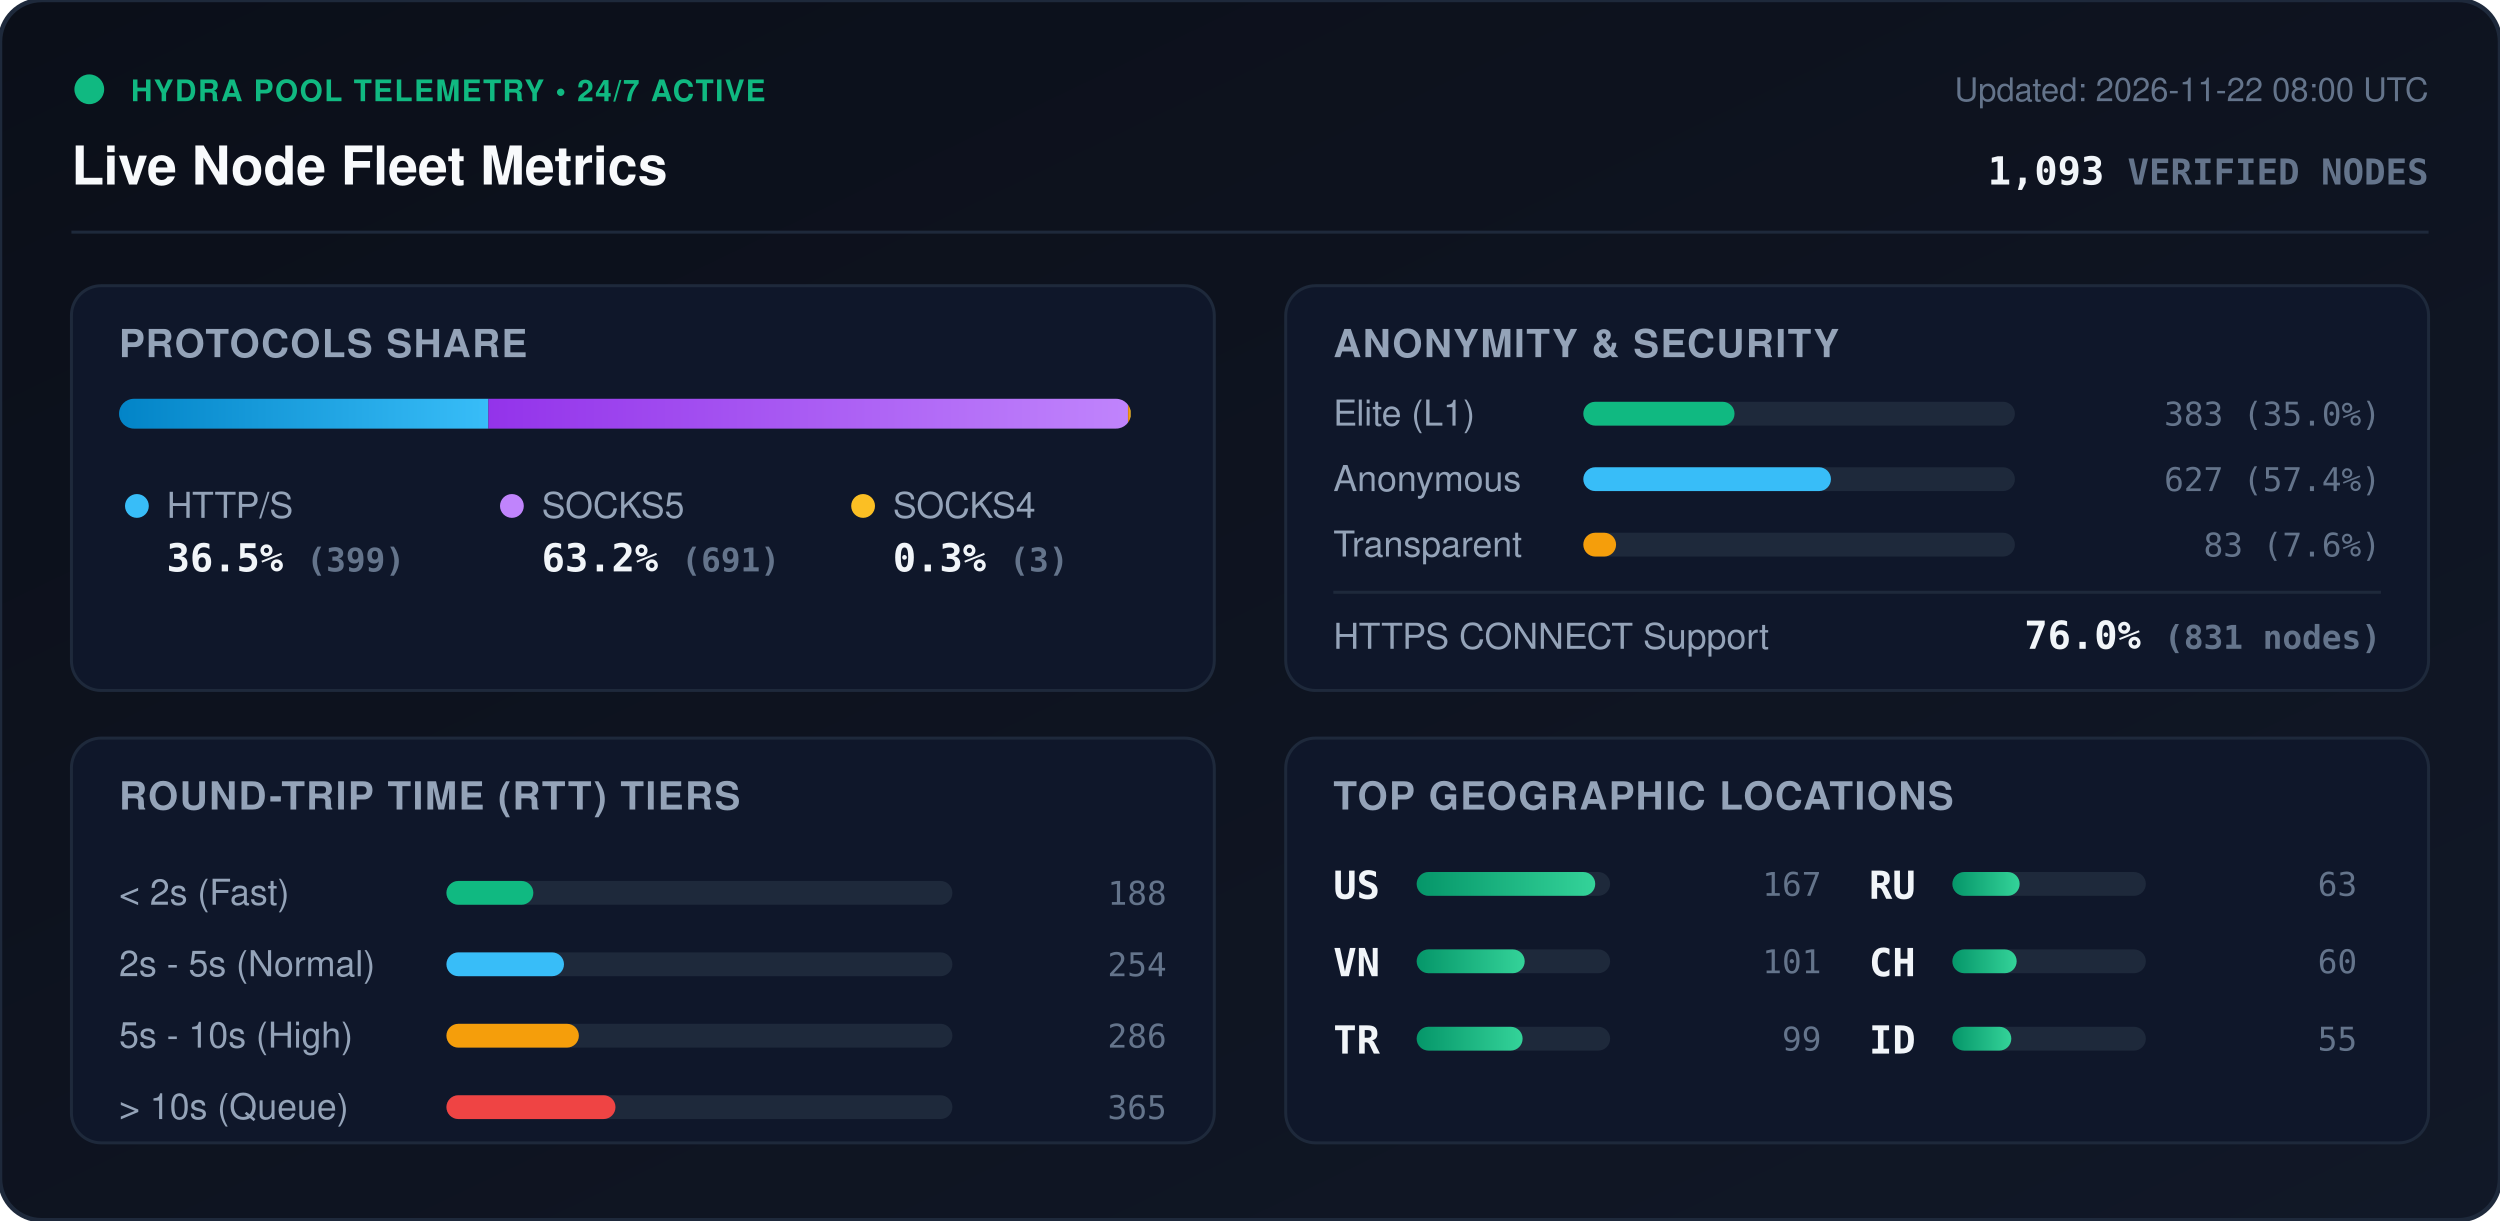
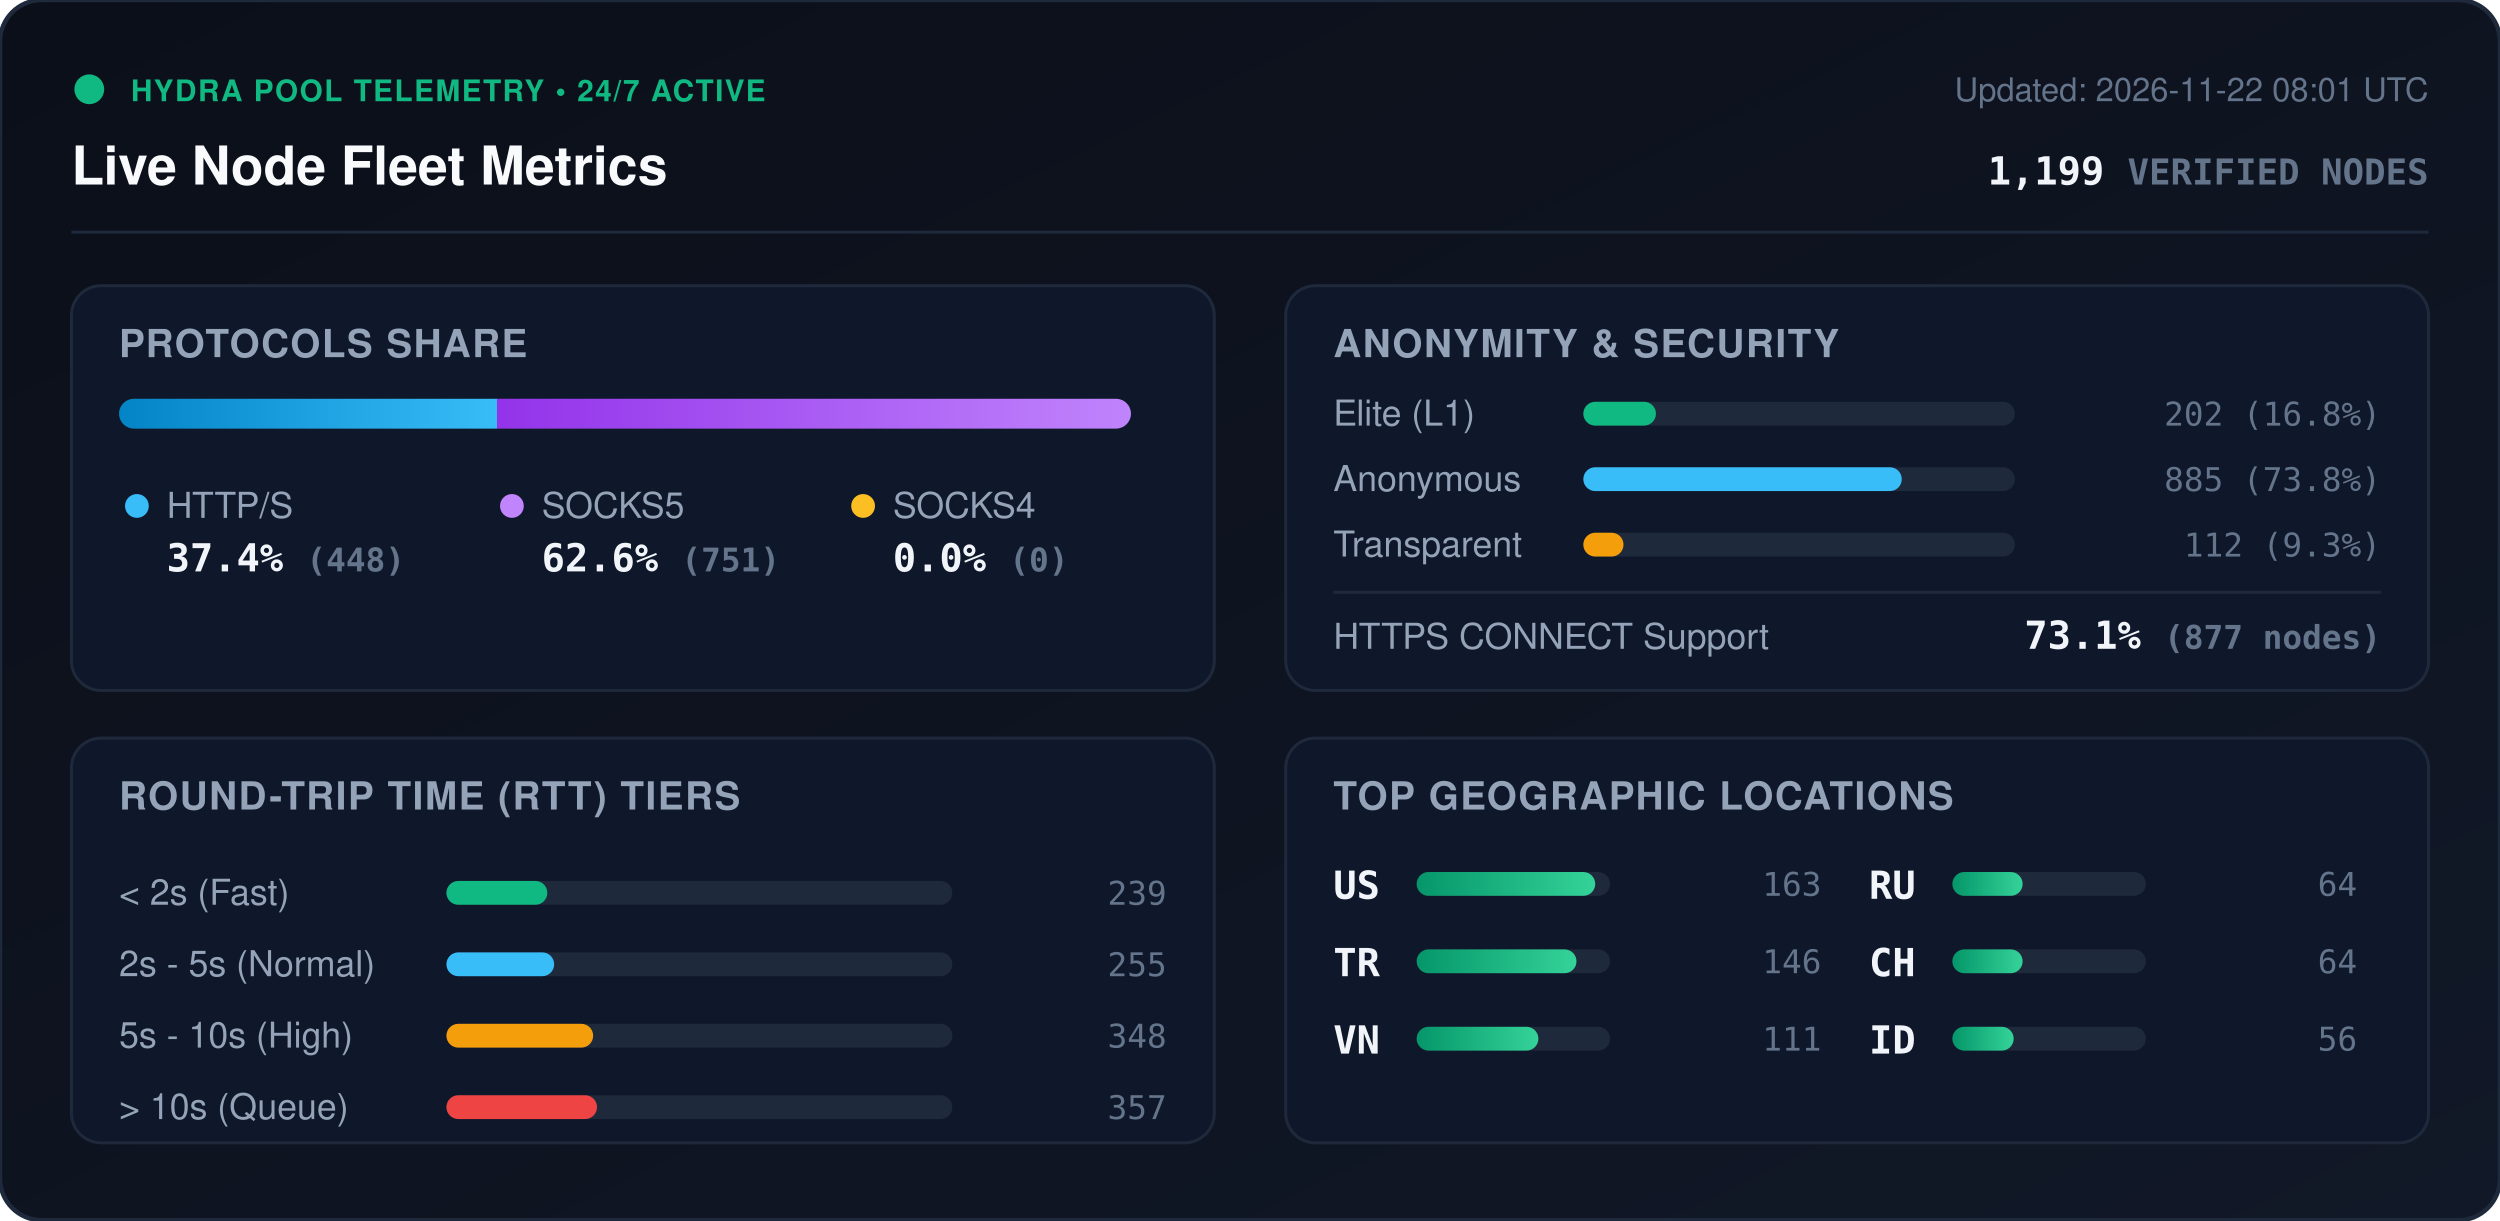
<svg xmlns="http://www.w3.org/2000/svg" viewBox="0 0 840 410" width="840" height="410" style="max-width: 100%; height: auto;">
  <defs>
    <linearGradient id="bg" x1="0%" y1="0%" x2="100%" y2="100%">
      <stop offset="0%" stop-color="#0b0f19" />
      <stop offset="100%" stop-color="#111827" />
    </linearGradient>
    <linearGradient id="bar-http" x1="0%" y1="0%" x2="100%" y2="0%">
      <stop offset="0%" stop-color="#0284c7" />
      <stop offset="100%" stop-color="#38bdf8" />
    </linearGradient>
    <linearGradient id="bar-socks5" x1="0%" y1="0%" x2="100%" y2="0%">
      <stop offset="0%" stop-color="#9333ea" />
      <stop offset="100%" stop-color="#c084fc" />
    </linearGradient>
    <linearGradient id="bar-socks4" x1="0%" y1="0%" x2="100%" y2="0%">
      <stop offset="0%" stop-color="#d97706" />
      <stop offset="100%" stop-color="#fbbf24" />
    </linearGradient>
    <linearGradient id="bar-green" x1="0%" y1="0%" x2="100%" y2="0%">
      <stop offset="0%" stop-color="#059669" />
      <stop offset="100%" stop-color="#34d399" />
    </linearGradient>
    <clipPath id="prog-track-clip">
      <rect width="340.0" height="10" rx="5" />
    </clipPath>
    <style>
      .title { font: 700 18px -apple-system, BlinkMacSystemFont, 'Segoe UI', Helvetica, Arial, sans-serif; fill: #f8fafc; }
      .sub { font: 500 11px -apple-system, BlinkMacSystemFont, 'Segoe UI', Helvetica, Arial, sans-serif; fill: #64748b; }
      .section-hdr { font: 600 13px -apple-system, BlinkMacSystemFont, 'Segoe UI', Helvetica, Arial, sans-serif; fill: #94a3b8; letter-spacing: 0.5px; }
      .metric-val { font: 700 13px -apple-system, BlinkMacSystemFont, 'Segoe UI', Helvetica, Arial, sans-serif; fill: #f1f5f9; }
      .metric-lbl { font: 500 12px -apple-system, BlinkMacSystemFont, 'Segoe UI', Helvetica, Arial, sans-serif; fill: #94a3b8; }
      .badge-txt { font: 700 10px -apple-system, BlinkMacSystemFont, 'Segoe UI', Helvetica, Arial, sans-serif; fill: #10b981; letter-spacing: 0.5px; }
      .mono { font-family: ui-monospace, SFMono-Regular, Menlo, Monaco, Consolas, monospace; }
      .pulse { animation: beacon 2s infinite ease-in-out; }
      @keyframes beacon { 0%, 100% { opacity: 1; } 50% { opacity: 0.35; } }
    </style>
  </defs>
  <rect width="840" height="410" rx="14" fill="url(#bg)" stroke="#1e293b" stroke-width="1.5" />
  <g transform="translate(24, 24)">
    <circle cx="6" cy="6" r="5" fill="#10b981" class="pulse" />
    <text x="20" y="10" class="badge-txt">HYDRA POOL TELEMETRY • 24/7 ACTIVE</text>
    <text x="0" y="38" class="title">Live Node Fleet Metrics</text>
-     <text x="792" y="10" text-anchor="end" class="sub">Updated: 2026-11-22 08:00 UTC</text>
-     <text x="792" y="38" text-anchor="end" class="metric-val mono" fill="#38bdf8">1,093 <tspan font-size="12" fill="#64748b">VERIFIED NODES</tspan>
+     <text x="792" y="10" text-anchor="end" class="sub">Updated: 2026-11-22 08:01 UTC</text>
+     <text x="792" y="38" text-anchor="end" class="metric-val mono" fill="#38bdf8">1,199 <tspan font-size="12" fill="#64748b">VERIFIED NODES</tspan>
    </text>
  </g>
  <line x1="24" y1="78" x2="816" y2="78" stroke="#1e293b" stroke-width="1" />
  <g transform="translate(24, 96)">
    <rect width="384" height="136" rx="10" fill="#0f172a" stroke="#1e293b" />
    <text x="16" y="24" class="section-hdr">PROTOCOLS SHARE</text>
    <g transform="translate(16, 38)">
      <rect width="340.0" height="10" rx="5" fill="#1e293b" />
      <g clip-path="url(#prog-track-clip)">
-         <rect x="0" width="124.1" height="10" fill="url(#bar-http)" />
-         <rect x="124.1" width="214.9" height="10" fill="url(#bar-socks5)" />
-         <rect x="339.0" width="0.9" height="10" fill="url(#bar-socks4)" />
+         <rect x="0" width="127.0" height="10" fill="url(#bar-http)" />
+         <rect x="127.0" width="213.0" height="10" fill="url(#bar-socks5)" />
+         <rect x="340.0" width="0.0" height="10" fill="url(#bar-socks4)" />
      </g>
    </g>
    <g transform="translate(16, 68)">
      <circle cx="6" cy="6" r="4" fill="#38bdf8" />
      <text x="16" y="10" class="metric-lbl">HTTP/S</text>
-       <text x="16" y="28" class="metric-val mono">36.5% <tspan font-size="11" fill="#64748b">(399)</tspan>
+       <text x="16" y="28" class="metric-val mono">37.4% <tspan font-size="11" fill="#64748b">(448)</tspan>
      </text>
      <circle cx="132" cy="6" r="4" fill="#c084fc" />
      <text x="142" y="10" class="metric-lbl">SOCKS5</text>
-       <text x="142" y="28" class="metric-val mono">63.2% <tspan font-size="11" fill="#64748b">(691)</tspan>
+       <text x="142" y="28" class="metric-val mono">62.6% <tspan font-size="11" fill="#64748b">(751)</tspan>
      </text>
      <circle cx="250" cy="6" r="4" fill="#fbbf24" />
      <text x="260" y="10" class="metric-lbl">SOCKS4</text>
-       <text x="260" y="28" class="metric-val mono">0.3% <tspan font-size="11" fill="#64748b">(3)</tspan>
+       <text x="260" y="28" class="metric-val mono">0.0% <tspan font-size="11" fill="#64748b">(0)</tspan>
      </text>
    </g>
  </g>
  <g transform="translate(432, 96)">
    <rect width="384" height="136" rx="10" fill="#0f172a" stroke="#1e293b" />
    <text x="16" y="24" class="section-hdr">ANONYMITY &amp; SECURITY</text>
    <text x="16" y="47" class="metric-lbl">Elite (L1)</text>
    <rect x="100" y="39" width="145.0" height="8" rx="4" fill="#1e293b" />
-     <rect x="100" y="39" width="50.8" height="8" rx="4" fill="#10b981" />
-     <text x="368" y="47" text-anchor="end" class="mono sub" fill="#e2e8f0">383 (35.0%)</text>
+     <rect x="100" y="39" width="24.4" height="8" rx="4" fill="#10b981" />
+     <text x="368" y="47" text-anchor="end" class="mono sub" fill="#e2e8f0">202 (16.8%)</text>
    <text x="16" y="69" class="metric-lbl">Anonymous</text>
    <rect x="100" y="61" width="145.0" height="8" rx="4" fill="#1e293b" />
-     <rect x="100" y="61" width="83.2" height="8" rx="4" fill="#38bdf8" />
-     <text x="368" y="69" text-anchor="end" class="mono sub" fill="#e2e8f0">627 (57.4%)</text>
+     <rect x="100" y="61" width="107.0" height="8" rx="4" fill="#38bdf8" />
+     <text x="368" y="69" text-anchor="end" class="mono sub" fill="#e2e8f0">885 (73.8%)</text>
    <text x="16" y="91" class="metric-lbl">Transparent</text>
    <rect x="100" y="83" width="145.0" height="8" rx="4" fill="#1e293b" />
-     <rect x="100" y="83" width="11.0" height="8" rx="4" fill="#f59e0b" />
-     <text x="368" y="91" text-anchor="end" class="mono sub" fill="#e2e8f0">83 (7.6%)</text>
+     <rect x="100" y="83" width="13.5" height="8" rx="4" fill="#f59e0b" />
+     <text x="368" y="91" text-anchor="end" class="mono sub" fill="#e2e8f0">112 (9.3%)</text>
    <line x1="16" y1="103" x2="368" y2="103" stroke="#1e293b" stroke-width="1" />
    <text x="16" y="122" class="metric-lbl">HTTPS CONNECT Support</text>
-     <text x="368" y="122" text-anchor="end" class="metric-val mono" fill="#34d399">76.0% <tspan font-size="11" fill="#64748b">(831 nodes)</tspan>
+     <text x="368" y="122" text-anchor="end" class="metric-val mono" fill="#34d399">73.1% <tspan font-size="11" fill="#64748b">(877 nodes)</tspan>
    </text>
  </g>
  <g transform="translate(24, 248)">
    <rect width="384" height="136" rx="10" fill="#0f172a" stroke="#1e293b" />
    <text x="16" y="24" class="section-hdr">ROUND-TRIP TIME (RTT) TIERS</text>
    <g transform="translate(16, 42)">
      <text x="0" y="14" class="metric-lbl">&lt; 2s (Fast)</text>
      <rect x="110" y="6" width="170" height="8" rx="4" fill="#1e293b" />
-       <rect x="110" y="6" width="29.2" height="8" rx="4" fill="#10b981" />
-       <text x="352" y="14" text-anchor="end" class="mono sub">188</text>
+       <rect x="110" y="6" width="33.9" height="8" rx="4" fill="#10b981" />
+       <text x="352" y="14" text-anchor="end" class="mono sub">239</text>
      <text x="0" y="38" class="metric-lbl">2s - 5s (Normal)</text>
      <rect x="110" y="30" width="170" height="8" rx="4" fill="#1e293b" />
-       <rect x="110" y="30" width="39.5" height="8" rx="4" fill="#38bdf8" />
-       <text x="352" y="38" text-anchor="end" class="mono sub">254</text>
+       <rect x="110" y="30" width="36.2" height="8" rx="4" fill="#38bdf8" />
+       <text x="352" y="38" text-anchor="end" class="mono sub">255</text>
      <text x="0" y="62" class="metric-lbl">5s - 10s (High)</text>
      <rect x="110" y="54" width="170" height="8" rx="4" fill="#1e293b" />
-       <rect x="110" y="54" width="44.5" height="8" rx="4" fill="#f59e0b" />
-       <text x="352" y="62" text-anchor="end" class="mono sub">286</text>
+       <rect x="110" y="54" width="49.3" height="8" rx="4" fill="#f59e0b" />
+       <text x="352" y="62" text-anchor="end" class="mono sub">348</text>
      <text x="0" y="86" class="metric-lbl">&gt; 10s (Queue)</text>
      <rect x="110" y="78" width="170" height="8" rx="4" fill="#1e293b" />
-       <rect x="110" y="78" width="56.8" height="8" rx="4" fill="#ef4444" />
-       <text x="352" y="86" text-anchor="end" class="mono sub">365</text>
+       <rect x="110" y="78" width="50.6" height="8" rx="4" fill="#ef4444" />
+       <text x="352" y="86" text-anchor="end" class="mono sub">357</text>
    </g>
  </g>
  <g transform="translate(432, 248)">
    <rect width="384" height="136" rx="10" fill="#0f172a" stroke="#1e293b" />
    <text x="16" y="24" class="section-hdr">TOP GEOGRAPHIC LOCATIONS</text>
    <g transform="translate(16, 42)">
      <g transform="translate(0, 0)">
        <text x="0" y="12" class="mono metric-val" font-size="12">US</text>
        <rect x="28" y="3" width="65" height="8" rx="4" fill="#1e293b" />
        <rect x="28" y="3" width="60.0" height="8" rx="4" fill="url(#bar-green)" />
-         <text x="164" y="11" text-anchor="end" class="mono sub">167</text>
+         <text x="164" y="11" text-anchor="end" class="mono sub">163</text>
      </g>
      <g transform="translate(0, 26)">
+         <text x="0" y="12" class="mono metric-val" font-size="12">TR</text>
+         <rect x="28" y="3" width="65" height="8" rx="4" fill="#1e293b" />
+         <rect x="28" y="3" width="53.7" height="8" rx="4" fill="url(#bar-green)" />
+         <text x="164" y="11" text-anchor="end" class="mono sub">146</text>
+       </g>
+       <g transform="translate(0, 52)">
        <text x="0" y="12" class="mono metric-val" font-size="12">VN</text>
        <rect x="28" y="3" width="65" height="8" rx="4" fill="#1e293b" />
-         <rect x="28" y="3" width="36.3" height="8" rx="4" fill="url(#bar-green)" />
-         <text x="164" y="11" text-anchor="end" class="mono sub">101</text>
-       </g>
-       <g transform="translate(0, 52)">
-         <text x="0" y="12" class="mono metric-val" font-size="12">TR</text>
-         <rect x="28" y="3" width="65" height="8" rx="4" fill="#1e293b" />
-         <rect x="28" y="3" width="35.6" height="8" rx="4" fill="url(#bar-green)" />
-         <text x="164" y="11" text-anchor="end" class="mono sub">99</text>
+         <rect x="28" y="3" width="40.9" height="8" rx="4" fill="url(#bar-green)" />
+         <text x="164" y="11" text-anchor="end" class="mono sub">111</text>
      </g>
      <g transform="translate(180, 0)">
        <text x="0" y="12" class="mono metric-val" font-size="12">RU</text>
        <rect x="28" y="3" width="65" height="8" rx="4" fill="#1e293b" />
-         <rect x="28" y="3" width="22.6" height="8" rx="4" fill="url(#bar-green)" />
-         <text x="164" y="11" text-anchor="end" class="mono sub">63</text>
+         <rect x="28" y="3" width="23.6" height="8" rx="4" fill="url(#bar-green)" />
+         <text x="164" y="11" text-anchor="end" class="mono sub">64</text>
      </g>
      <g transform="translate(180, 26)">
        <text x="0" y="12" class="mono metric-val" font-size="12">CH</text>
        <rect x="28" y="3" width="65" height="8" rx="4" fill="#1e293b" />
-         <rect x="28" y="3" width="21.6" height="8" rx="4" fill="url(#bar-green)" />
-         <text x="164" y="11" text-anchor="end" class="mono sub">60</text>
+         <rect x="28" y="3" width="23.6" height="8" rx="4" fill="url(#bar-green)" />
+         <text x="164" y="11" text-anchor="end" class="mono sub">64</text>
      </g>
      <g transform="translate(180, 52)">
        <text x="0" y="12" class="mono metric-val" font-size="12">ID</text>
        <rect x="28" y="3" width="65" height="8" rx="4" fill="#1e293b" />
-         <rect x="28" y="3" width="19.8" height="8" rx="4" fill="url(#bar-green)" />
-         <text x="164" y="11" text-anchor="end" class="mono sub">55</text>
+         <rect x="28" y="3" width="20.6" height="8" rx="4" fill="url(#bar-green)" />
+         <text x="164" y="11" text-anchor="end" class="mono sub">56</text>
      </g>
    </g>
  </g>
</svg>
